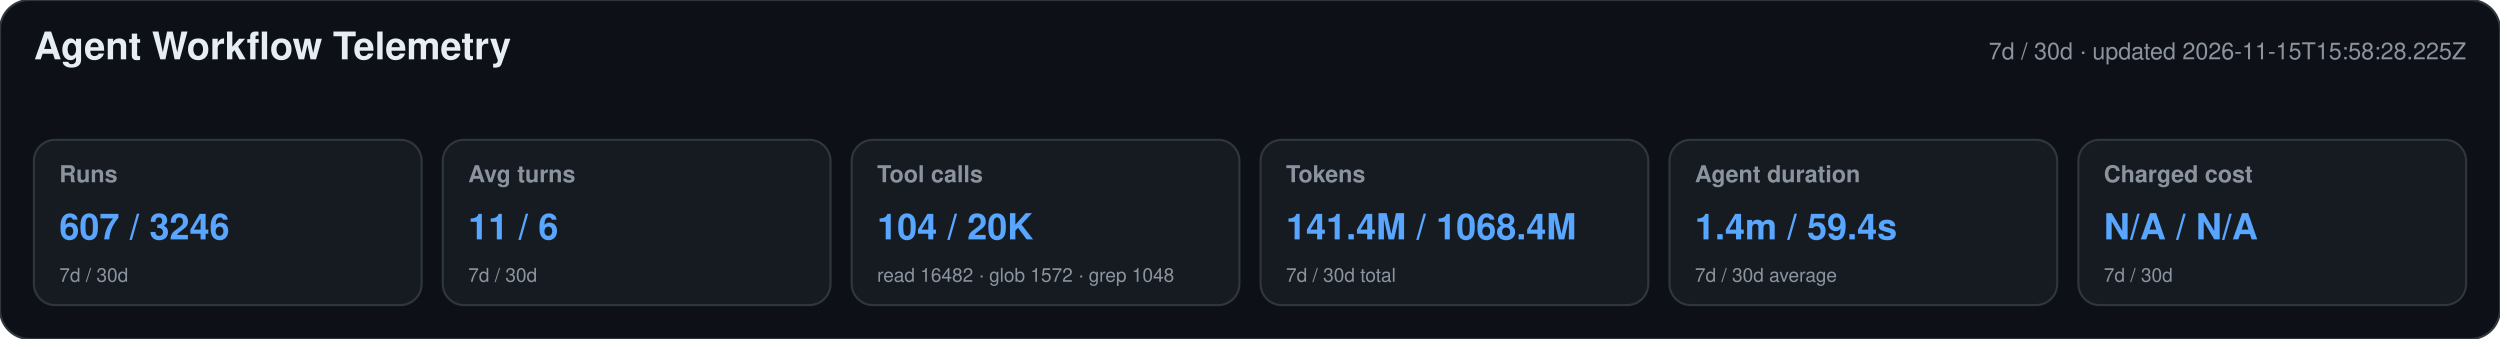
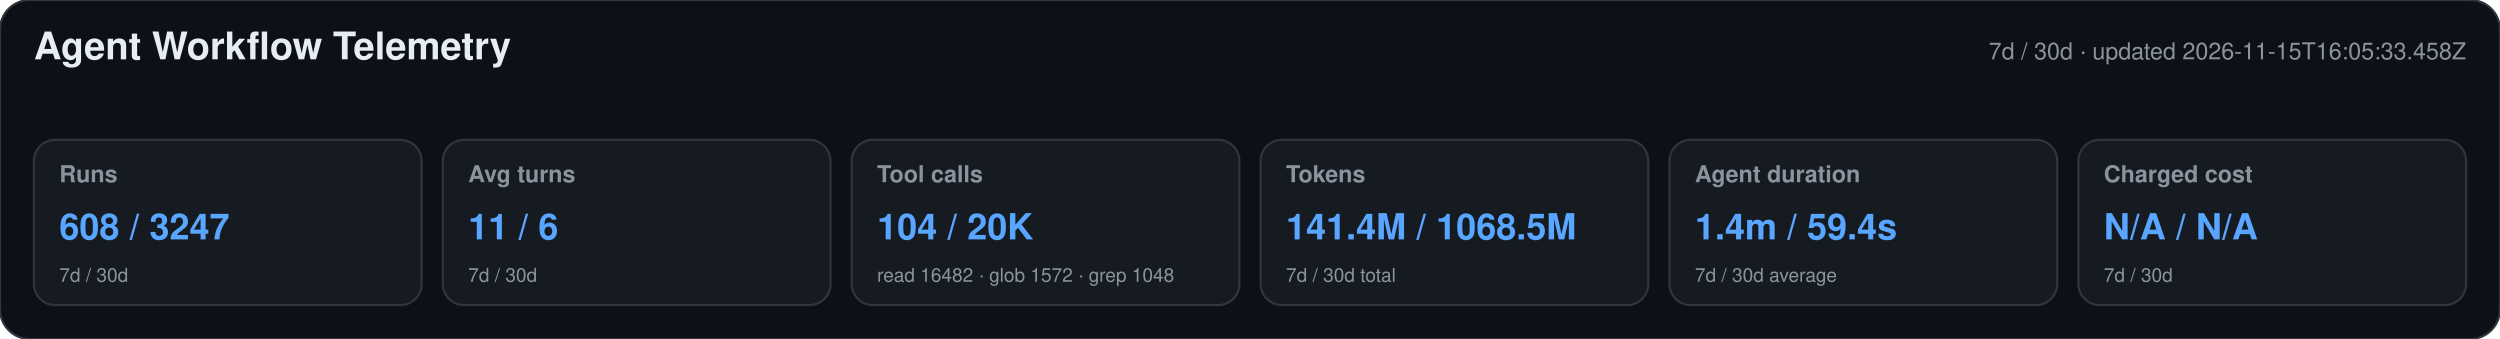
<svg xmlns="http://www.w3.org/2000/svg" width="1180" height="160" viewBox="0 0 1180 160" role="img" aria-labelledby="title desc">
  <style>text{font-family:-apple-system,BlinkMacSystemFont,"Segoe UI",Helvetica,Arial,sans-serif}.heading{font-size:18px;font-weight:650;fill:#e6edf3}.meta,.label,.secondary{fill:#8b949e}.meta,.label{font-size:11px}.label{font-weight:600}.primary{font-size:17px;font-weight:700;fill:#58a6ff}.secondary{font-size:9px}</style>
  <rect width="1180" height="160" rx="14" fill="#0d1117" stroke="#30363d" />
  <text x="16" y="28" class="heading">Agent Workflow Telemetry</text>
-   <text x="1164" y="28" text-anchor="end" class="meta">7d / 30d · updated 2026-11-15T15:58:28.225Z</text>
+   <text x="1164" y="28" text-anchor="end" class="meta">7d / 30d · updated 2026-11-15T16:05:33.458Z</text>
  <g>
    <rect x="16" y="66" width="183" height="78" rx="10" fill="#161b22" stroke="#30363d" />
    <text x="28" y="86" class="label">Runs</text>
-     <text x="28" y="113" class="primary">607 / 3246</text>
+     <text x="28" y="113" class="primary">608 / 3247</text>
    <text x="28" y="133" class="secondary">7d / 30d</text>
  </g>
  <g>
    <rect x="209" y="66" width="183" height="78" rx="10" fill="#161b22" stroke="#30363d" />
    <text x="221" y="86" class="label">Avg turns</text>
    <text x="221" y="113" class="primary">11 / 6</text>
    <text x="221" y="133" class="secondary">7d / 30d</text>
  </g>
  <g>
    <rect x="402" y="66" width="183" height="78" rx="10" fill="#161b22" stroke="#30363d" />
    <text x="414" y="86" class="label">Tool calls</text>
    <text x="414" y="113" class="primary">104 / 20K</text>
    <text x="414" y="133" class="secondary">read 16482 · glob 1572 · grep 1048</text>
  </g>
  <g>
    <rect x="595" y="66" width="183" height="78" rx="10" fill="#161b22" stroke="#30363d" />
    <text x="607" y="86" class="label">Tokens</text>
-     <text x="607" y="113" class="primary">141.4M / 1068.4M</text>
+     <text x="607" y="113" class="primary">141.4M / 1068.5M</text>
    <text x="607" y="133" class="secondary">7d / 30d total</text>
  </g>
  <g>
    <rect x="788" y="66" width="183" height="78" rx="10" fill="#161b22" stroke="#30363d" />
    <text x="800" y="86" class="label">Agent duration</text>
    <text x="800" y="113" class="primary">1.4m / 59.4s</text>
    <text x="800" y="133" class="secondary">7d / 30d average</text>
  </g>
  <g>
    <rect x="981" y="66" width="183" height="78" rx="10" fill="#161b22" stroke="#30363d" />
    <text x="993" y="86" class="label">Charged cost</text>
    <text x="993" y="113" class="primary">N/A / N/A</text>
    <text x="993" y="133" class="secondary">7d / 30d</text>
  </g>
</svg>
